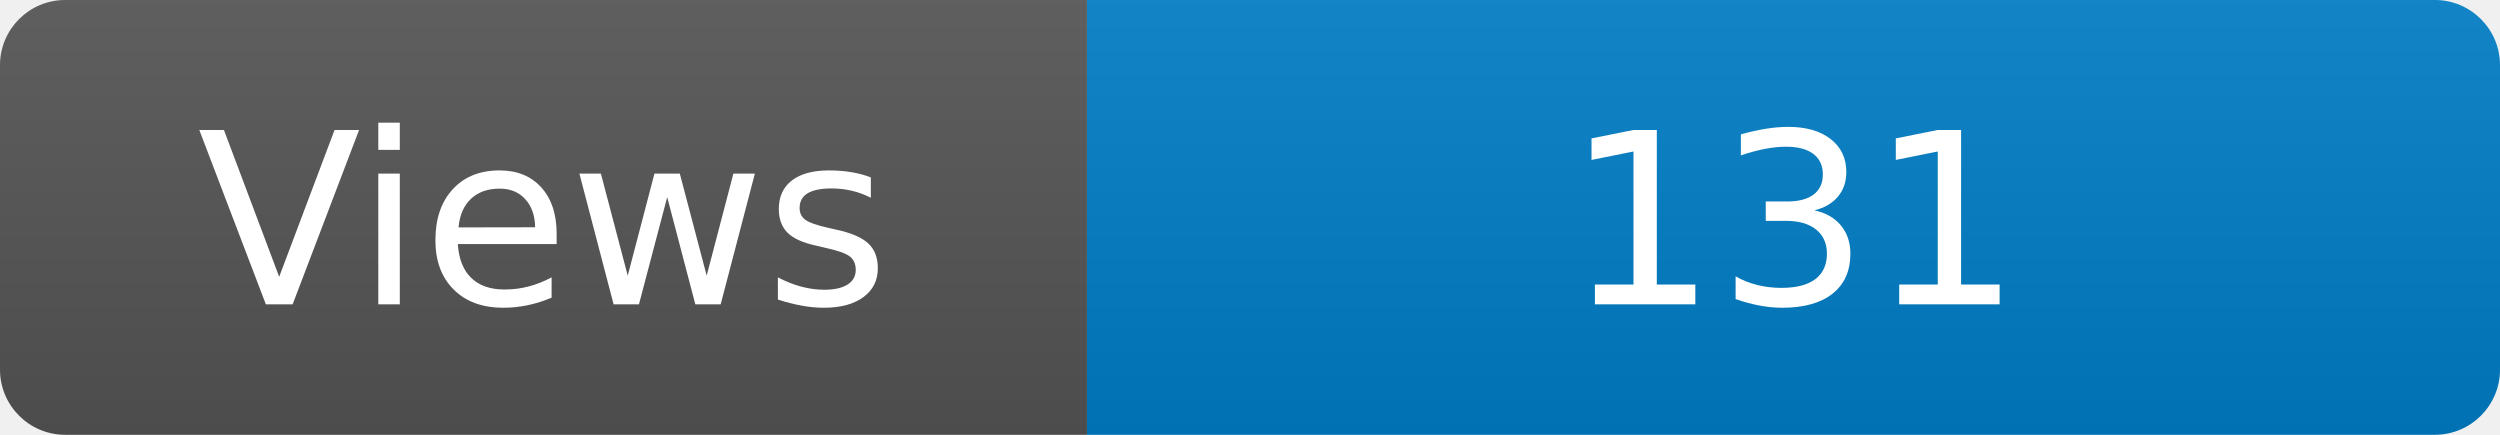
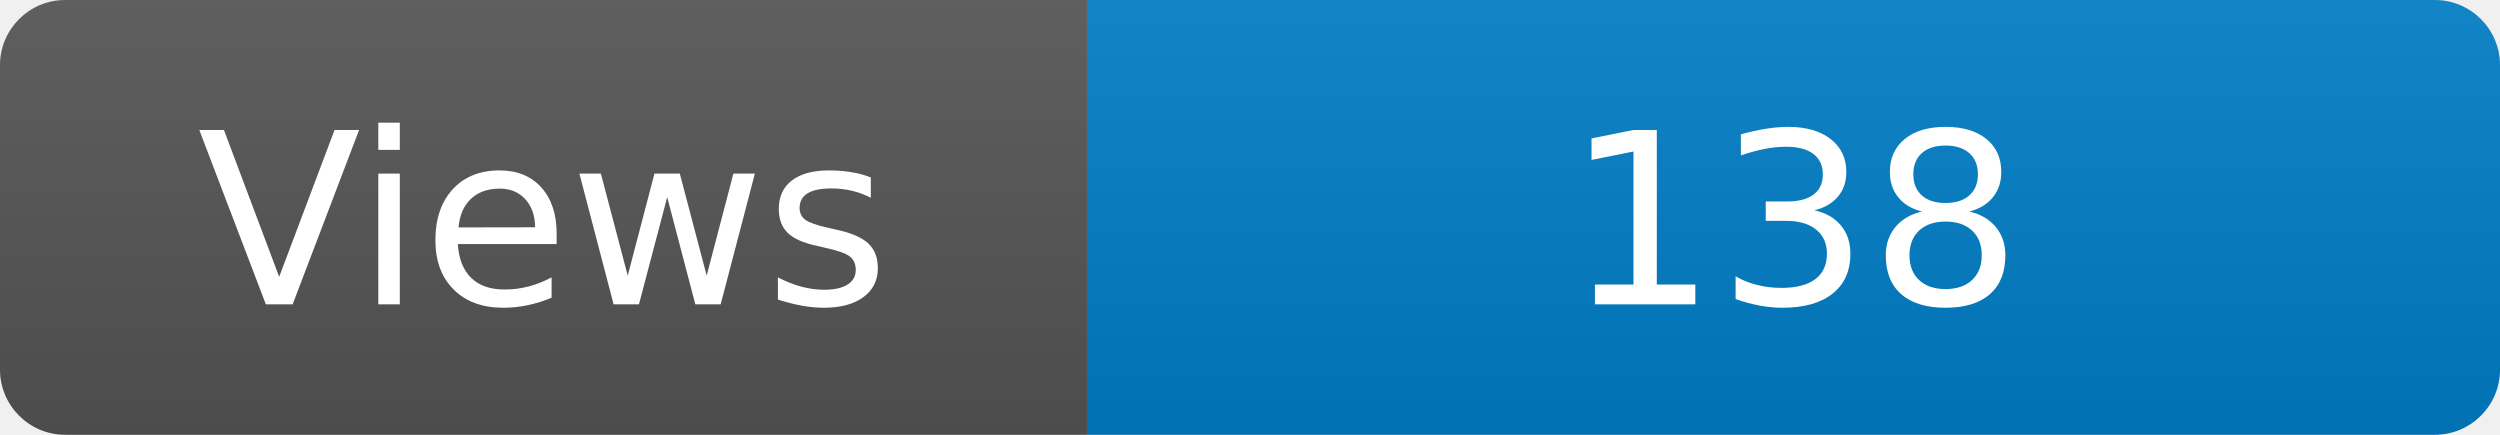
<svg xmlns="http://www.w3.org/2000/svg" width="115" height="20" role="img" aria-label="Maintained?: yes">
  <linearGradient id="s" x2="0" y2="100%">
    <stop offset="0" stop-color="#bbb" stop-opacity=".1" />
    <stop offset="1" stop-opacity=".1" />
  </linearGradient>
  <clipPath id="r">
    <rect width="115" height="20" rx="3" fill="#fff" />
  </clipPath>
  <g clip-path="url(#r)">
    <rect width="50" height="20" fill="#555" />
    <rect x="50" width="160" height="20" fill="#007ec6" />
    <rect width="115" height="20" fill="url(#s)" />
  </g>
  <g fill="#fff" text-anchor="middle" font-family="Verdana,Geneva,DejaVu Sans,sans-serif" font-size="110">
    <text x="250" y="140" transform="scale(.1)" fill="#fff">Views</text>
-     <text x="825" y="140" transform="scale(.1)" fill="#fff">131</text>
+     <text x="825" y="140" transform="scale(.1)" fill="#fff">138</text>
  </g>
</svg>
